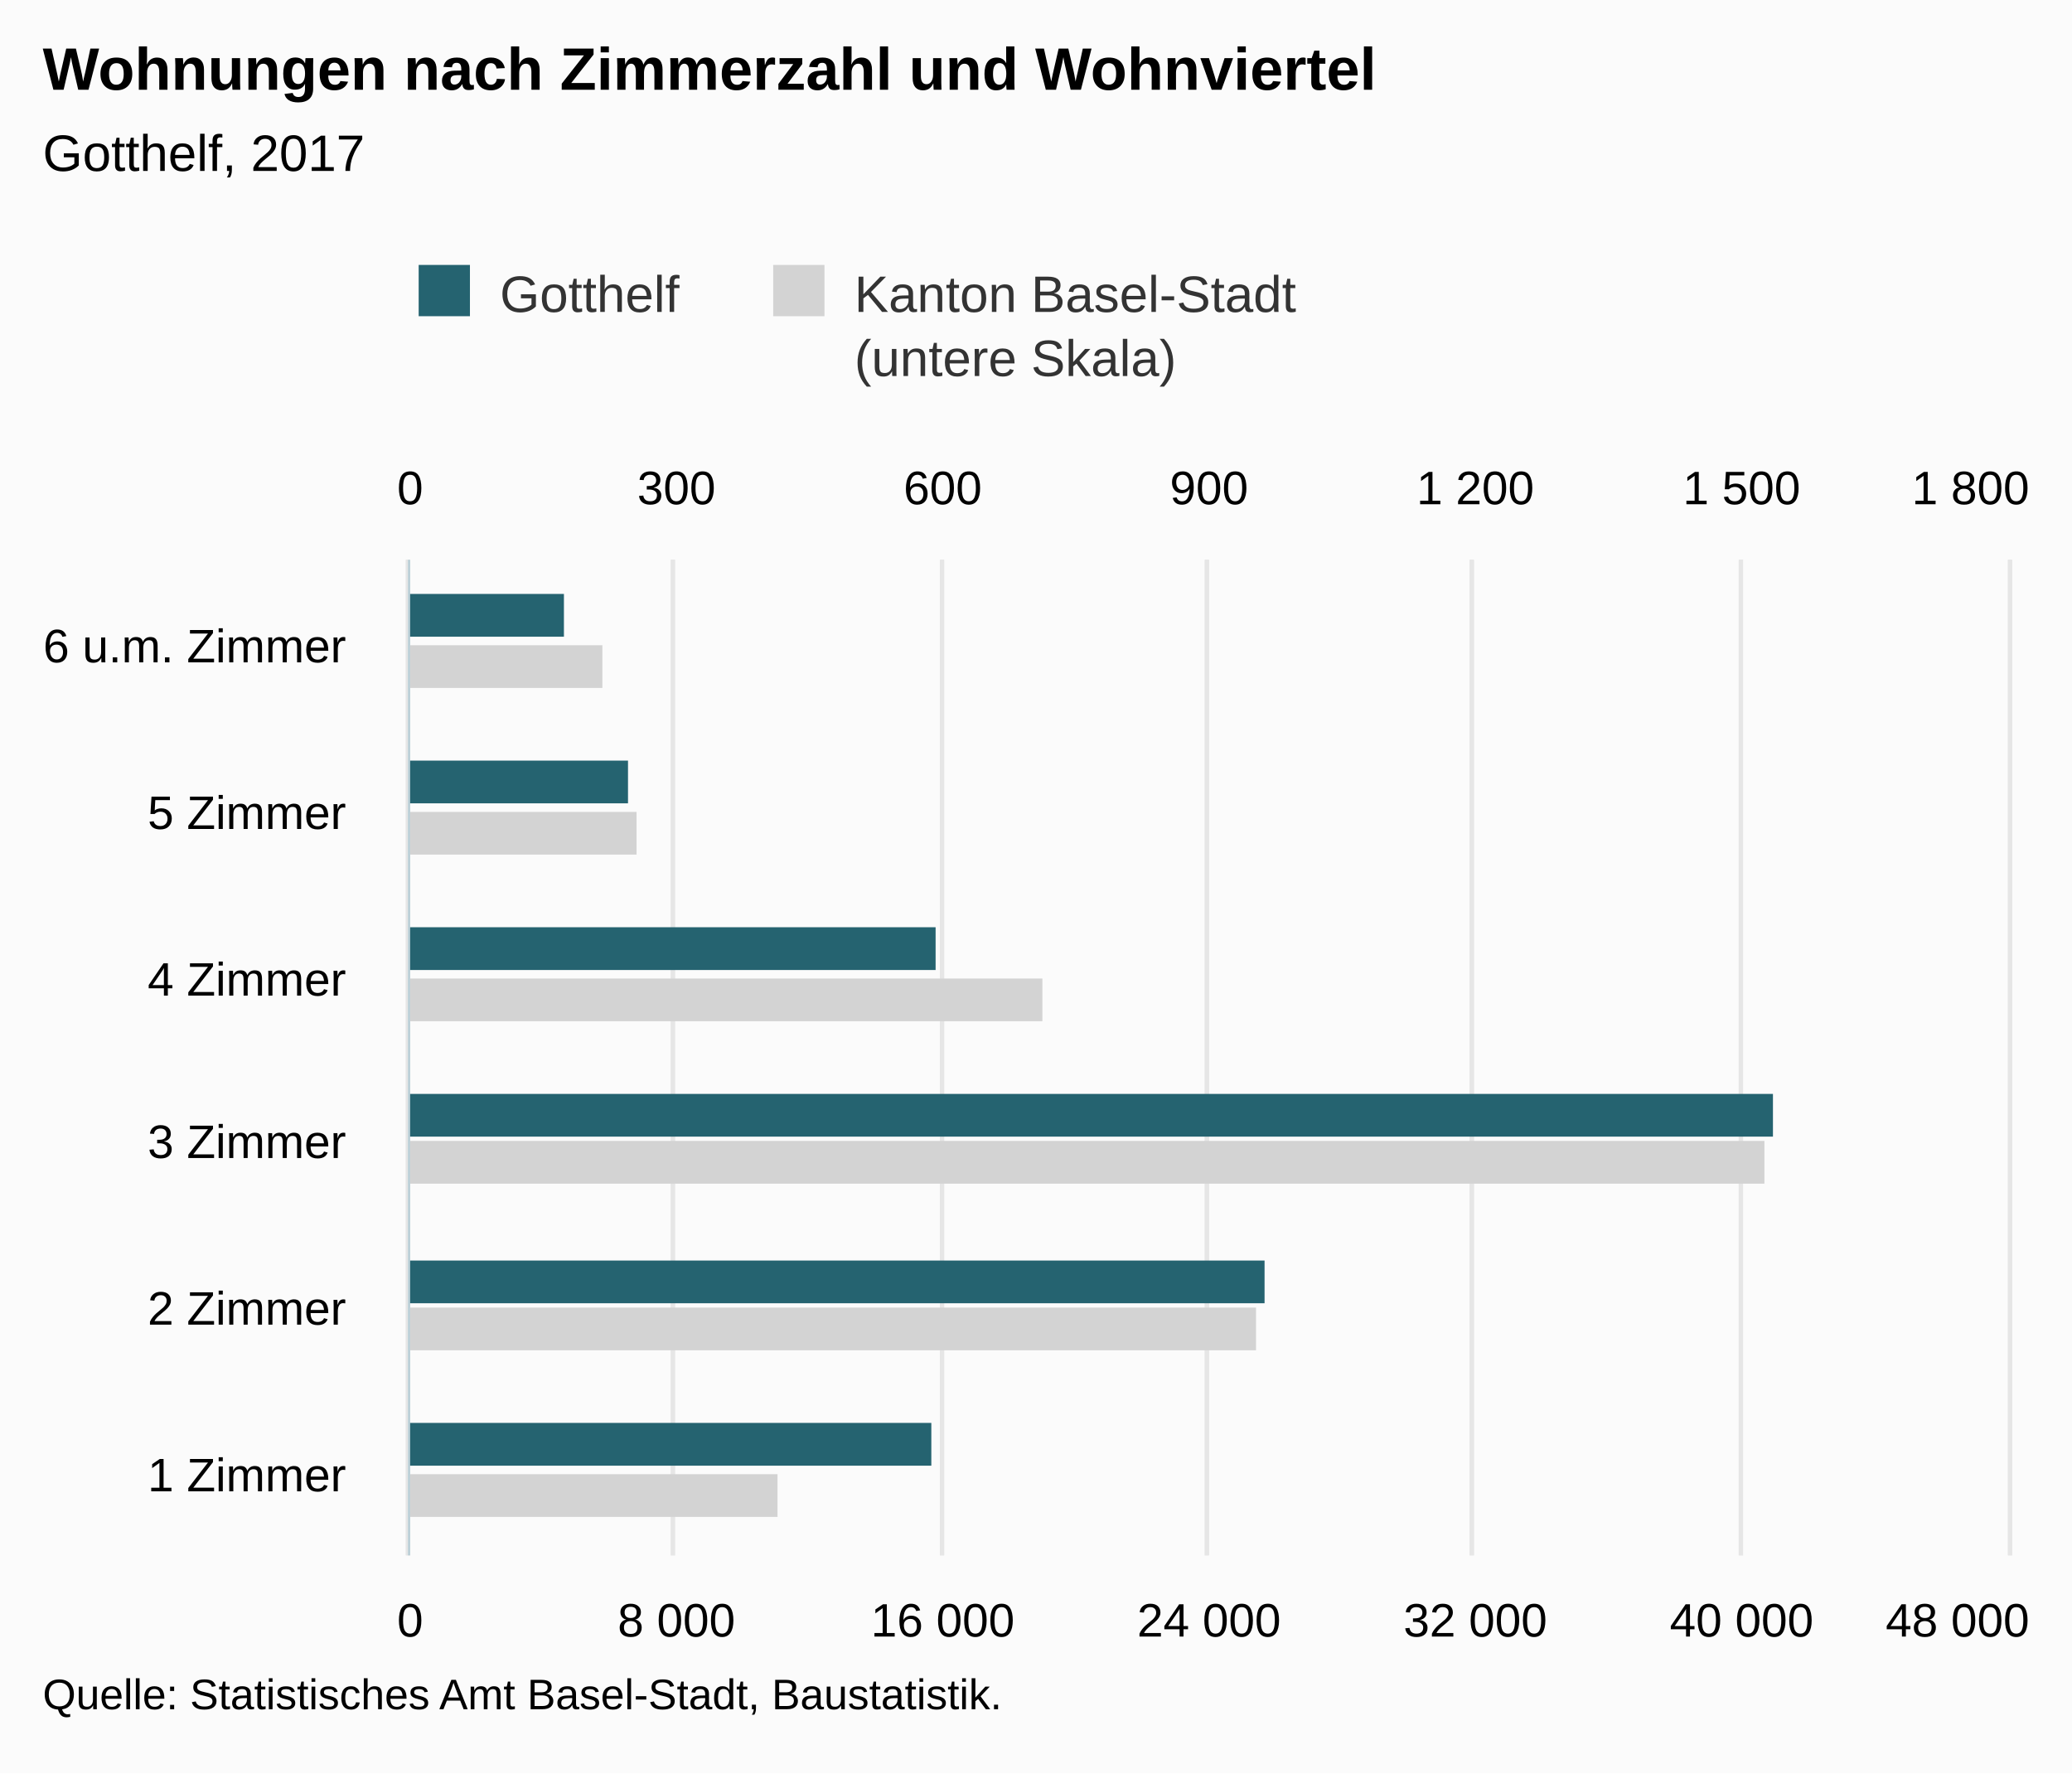
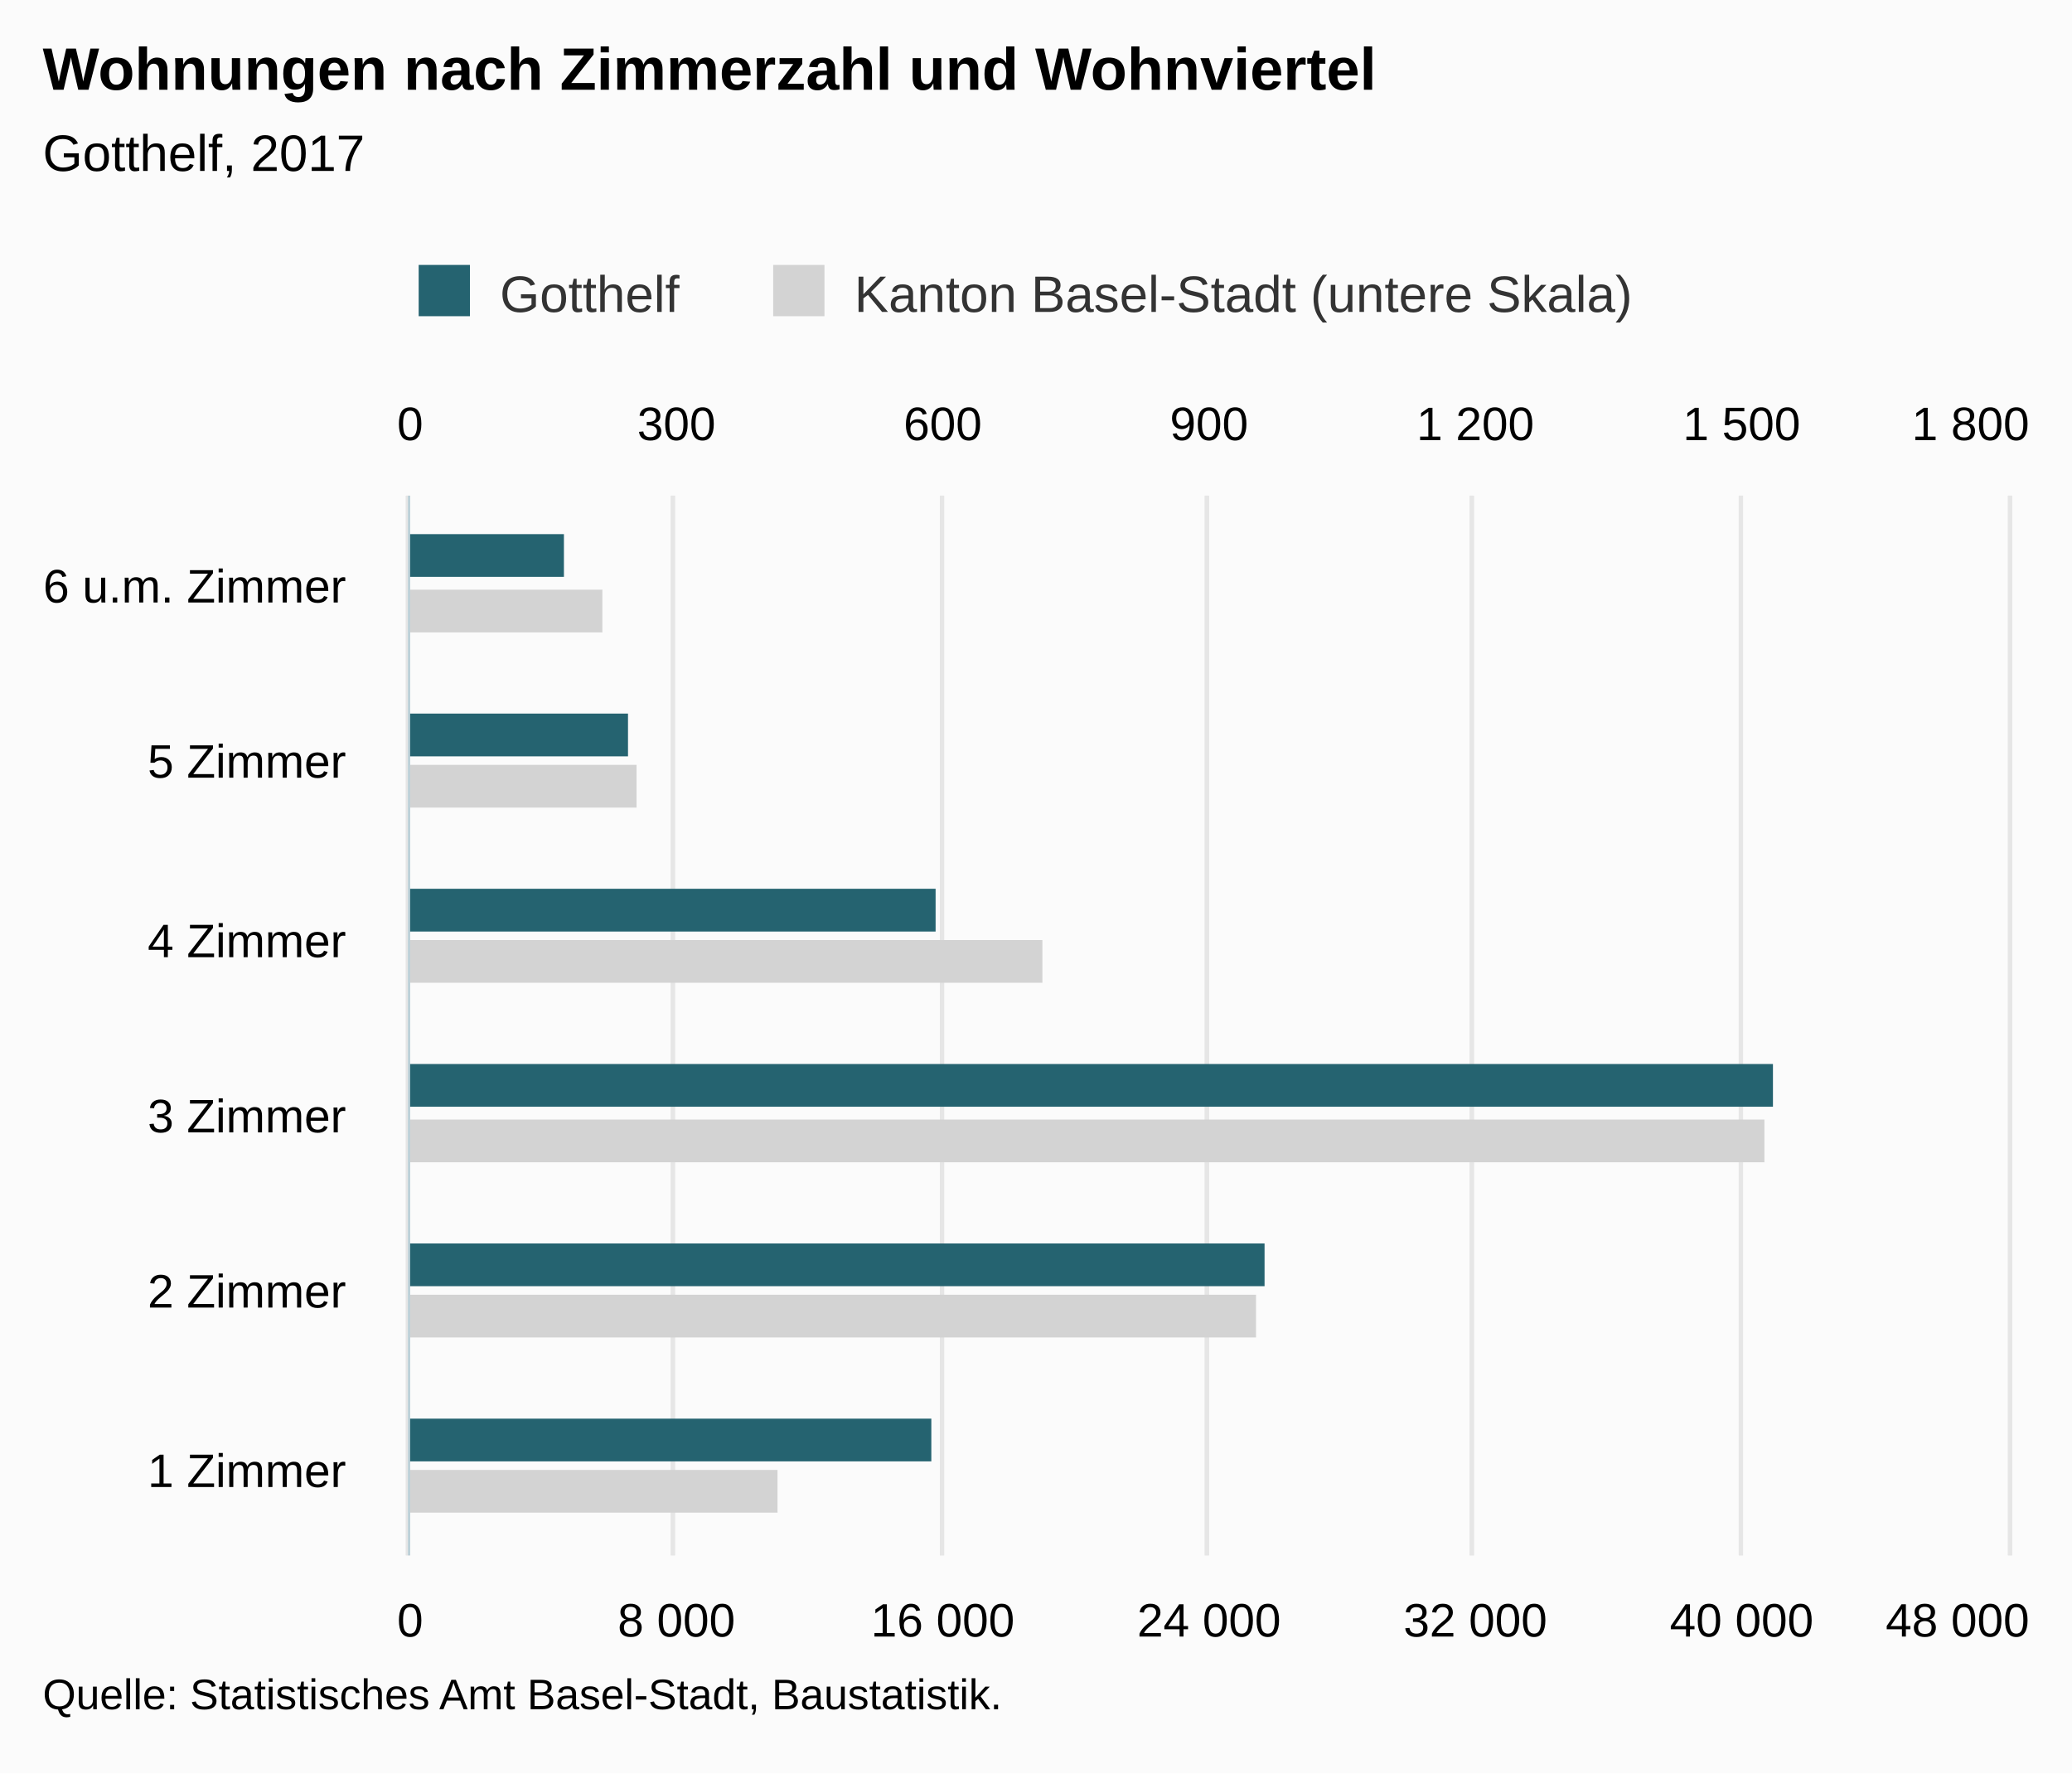
<svg xmlns="http://www.w3.org/2000/svg" version="1.1" class="highcharts-root" style="font-family:Arial;font-size:12px;" viewBox="0 0 485 415">
  <defs>
-     <clipPath id="highcharts-9e4r68k-8">
-       <rect x="0" y="0" width="233" height="374" fill="none" />
+     <clipPath id="highcharts-hu2pgiy-8">
+       <rect x="0" y="0" width="248" height="374" fill="none" />
    </clipPath>
-     <clipPath id="highcharts-9e4r68k-9">
-       <rect x="0" y="0" width="233" height="374" fill="none" />
+     <clipPath id="highcharts-hu2pgiy-9">
+       <rect x="0" y="0" width="248" height="374" fill="none" />
    </clipPath>
-     <clipPath id="highcharts-9e4r68k-10">
-       <rect x="0" y="0" width="233" height="374" fill="none" />
+     <clipPath id="highcharts-hu2pgiy-10">
+       <rect x="0" y="0" width="248" height="374" fill="none" />
    </clipPath>
  </defs>
  <rect fill="#fbfbfb" class="highcharts-background" x="0" y="0" width="485" height="415" rx="0" ry="0" />
-   <rect fill="none" class="highcharts-plot-background" x="96" y="131" width="374" height="233" />
+   <rect fill="none" class="highcharts-plot-background" x="96" y="116" width="374" height="248" />
  <g class="highcharts-pane-group" data-z-index="0" />
  <g class="highcharts-grid highcharts-xaxis-grid " data-z-index="1">
-     <path fill="none" data-z-index="1" class="highcharts-grid-line" d="M 96 325.5 L 470 325.5" opacity="1" />
-     <path fill="none" data-z-index="1" class="highcharts-grid-line" d="M 96 286.5 L 470 286.5" opacity="1" />
-     <path fill="none" data-z-index="1" class="highcharts-grid-line" d="M 96 248.5 L 470 248.5" opacity="1" />
-     <path fill="none" data-z-index="1" class="highcharts-grid-line" d="M 96 209.5 L 470 209.5" opacity="1" />
-     <path fill="none" data-z-index="1" class="highcharts-grid-line" d="M 96 170.5 L 470 170.5" opacity="1" />
-     <path fill="none" data-z-index="1" class="highcharts-grid-line" d="M 96 131.5 L 470 131.5" opacity="1" />
+     <path fill="none" data-z-index="1" class="highcharts-grid-line" d="M 96 323.5 L 470 323.5" opacity="1" />
+     <path fill="none" data-z-index="1" class="highcharts-grid-line" d="M 96 281.5 L 470 281.5" opacity="1" />
+     <path fill="none" data-z-index="1" class="highcharts-grid-line" d="M 96 240.5 L 470 240.5" opacity="1" />
+     <path fill="none" data-z-index="1" class="highcharts-grid-line" d="M 96 199.5 L 470 199.5" opacity="1" />
+     <path fill="none" data-z-index="1" class="highcharts-grid-line" d="M 96 157.5 L 470 157.5" opacity="1" />
+     <path fill="none" data-z-index="1" class="highcharts-grid-line" d="M 96 116.5 L 470 116.5" opacity="1" />
    <path fill="none" data-z-index="1" class="highcharts-grid-line" d="M 96 364.5 L 470 364.5" opacity="1" />
  </g>
  <g class="highcharts-grid highcharts-yaxis-grid " data-z-index="1">
-     <path fill="none" stroke="#e6e6e6" stroke-width="1" data-z-index="1" class="highcharts-grid-line" d="M 95.5 131 L 95.5 364" opacity="1" />
-     <path fill="none" stroke="#e6e6e6" stroke-width="1" data-z-index="1" class="highcharts-grid-line" d="M 157.5 131 L 157.5 364" opacity="1" />
-     <path fill="none" stroke="#e6e6e6" stroke-width="1" data-z-index="1" class="highcharts-grid-line" d="M 220.5 131 L 220.5 364" opacity="1" />
-     <path fill="none" stroke="#e6e6e6" stroke-width="1" data-z-index="1" class="highcharts-grid-line" d="M 282.5 131 L 282.5 364" opacity="1" />
-     <path fill="none" stroke="#e6e6e6" stroke-width="1" data-z-index="1" class="highcharts-grid-line" d="M 344.5 131 L 344.5 364" opacity="1" />
-     <path fill="none" stroke="#e6e6e6" stroke-width="1" data-z-index="1" class="highcharts-grid-line" d="M 407.5 131 L 407.5 364" opacity="1" />
-     <path fill="none" stroke="#e6e6e6" stroke-width="1" data-z-index="1" class="highcharts-grid-line" d="M 470.5 131 L 470.5 364" opacity="1" />
+     <path fill="none" stroke="#e6e6e6" stroke-width="1" data-z-index="1" class="highcharts-grid-line" d="M 95.5 116 L 95.5 364" opacity="1" />
+     <path fill="none" stroke="#e6e6e6" stroke-width="1" data-z-index="1" class="highcharts-grid-line" d="M 157.5 116 L 157.5 364" opacity="1" />
+     <path fill="none" stroke="#e6e6e6" stroke-width="1" data-z-index="1" class="highcharts-grid-line" d="M 220.5 116 L 220.5 364" opacity="1" />
+     <path fill="none" stroke="#e6e6e6" stroke-width="1" data-z-index="1" class="highcharts-grid-line" d="M 282.5 116 L 282.5 364" opacity="1" />
+     <path fill="none" stroke="#e6e6e6" stroke-width="1" data-z-index="1" class="highcharts-grid-line" d="M 344.5 116 L 344.5 364" opacity="1" />
+     <path fill="none" stroke="#e6e6e6" stroke-width="1" data-z-index="1" class="highcharts-grid-line" d="M 407.5 116 L 407.5 364" opacity="1" />
+     <path fill="none" stroke="#e6e6e6" stroke-width="1" data-z-index="1" class="highcharts-grid-line" d="M 470.5 116 L 470.5 364" opacity="1" />
  </g>
  <g class="highcharts-grid highcharts-yaxis-grid " data-z-index="1">
-     <path fill="none" stroke="#e6e6e6" stroke-width="1" data-z-index="1" class="highcharts-grid-line" d="M 95.5 131 L 95.5 364" opacity="1" />
-     <path fill="none" stroke="#e6e6e6" stroke-width="1" data-z-index="1" class="highcharts-grid-line" d="M 157.5 131 L 157.5 364" opacity="1" />
-     <path fill="none" stroke="#e6e6e6" stroke-width="1" data-z-index="1" class="highcharts-grid-line" d="M 220.5 131 L 220.5 364" opacity="1" />
-     <path fill="none" stroke="#e6e6e6" stroke-width="1" data-z-index="1" class="highcharts-grid-line" d="M 282.5 131 L 282.5 364" opacity="1" />
-     <path fill="none" stroke="#e6e6e6" stroke-width="1" data-z-index="1" class="highcharts-grid-line" d="M 344.5 131 L 344.5 364" opacity="1" />
-     <path fill="none" stroke="#e6e6e6" stroke-width="1" data-z-index="1" class="highcharts-grid-line" d="M 407.5 131 L 407.5 364" opacity="1" />
-     <path fill="none" stroke="#e6e6e6" stroke-width="1" data-z-index="1" class="highcharts-grid-line" d="M 470.5 131 L 470.5 364" opacity="1" />
+     <path fill="none" stroke="#e6e6e6" stroke-width="1" data-z-index="1" class="highcharts-grid-line" d="M 95.5 116 L 95.5 364" opacity="1" />
+     <path fill="none" stroke="#e6e6e6" stroke-width="1" data-z-index="1" class="highcharts-grid-line" d="M 157.5 116 L 157.5 364" opacity="1" />
+     <path fill="none" stroke="#e6e6e6" stroke-width="1" data-z-index="1" class="highcharts-grid-line" d="M 220.5 116 L 220.5 364" opacity="1" />
+     <path fill="none" stroke="#e6e6e6" stroke-width="1" data-z-index="1" class="highcharts-grid-line" d="M 282.5 116 L 282.5 364" opacity="1" />
+     <path fill="none" stroke="#e6e6e6" stroke-width="1" data-z-index="1" class="highcharts-grid-line" d="M 344.5 116 L 344.5 364" opacity="1" />
+     <path fill="none" stroke="#e6e6e6" stroke-width="1" data-z-index="1" class="highcharts-grid-line" d="M 407.5 116 L 407.5 364" opacity="1" />
+     <path fill="none" stroke="#e6e6e6" stroke-width="1" data-z-index="1" class="highcharts-grid-line" d="M 470.5 116 L 470.5 364" opacity="1" />
  </g>
-   <rect fill="none" class="highcharts-plot-border" data-z-index="1" x="96" y="131" width="374" height="233" />
+   <rect fill="none" class="highcharts-plot-border" data-z-index="1" x="96" y="116" width="374" height="248" />
  <g class="highcharts-axis highcharts-xaxis " data-z-index="2">
-     <path fill="none" class="highcharts-axis-line" stroke="#B9CFD7" stroke-width="0.5" data-z-index="7" d="M 95.75 131 L 95.75 364" />
+     <path fill="none" class="highcharts-axis-line" stroke="#B9CFD7" stroke-width="0.5" data-z-index="7" d="M 95.75 116 L 95.75 364" />
  </g>
  <g class="highcharts-axis highcharts-yaxis " data-z-index="2">
    <path fill="none" class="highcharts-axis-line" data-z-index="7" d="M 96 364 L 470 364" />
  </g>
  <g class="highcharts-axis highcharts-yaxis " data-z-index="2">
-     <path fill="none" class="highcharts-axis-line" data-z-index="7" d="M 96 131 L 470 131" />
+     <path fill="none" class="highcharts-axis-line" data-z-index="7" d="M 96 116 L 470 116" />
  </g>
  <g class="highcharts-series-group" data-z-index="3">
-     <g data-z-index="0.1" class="highcharts-series highcharts-series-0 highcharts-bar-series " transform="translate(470,364) rotate(90) scale(-1,1) scale(1 1)" clip-path="url(#highcharts-9e4r68k-9)">
-       <rect x="9" y="288" width="10" height="87" fill="lightgray" class="highcharts-point" />
-       <rect x="48" y="176" width="10" height="199" fill="lightgray" class="highcharts-point" />
-       <rect x="87" y="57" width="10" height="318" fill="lightgray" class="highcharts-point" />
-       <rect x="125" y="226" width="10" height="149" fill="lightgray" class="highcharts-point" />
-       <rect x="164" y="321" width="10" height="54" fill="lightgray" class="highcharts-point" />
-       <rect x="203" y="329" width="10" height="46" fill="lightgray" class="highcharts-point" />
+     <g data-z-index="0.1" class="highcharts-series highcharts-series-0 highcharts-bar-series " transform="translate(470,364) rotate(90) scale(-1,1) scale(1 1)" clip-path="url(#highcharts-hu2pgiy-9)">
+       <rect x="10" y="288" width="10" height="87" fill="lightgray" class="highcharts-point" />
+       <rect x="51" y="176" width="10" height="199" fill="lightgray" class="highcharts-point" />
+       <rect x="92" y="57" width="10" height="318" fill="lightgray" class="highcharts-point" />
+       <rect x="134" y="226" width="10" height="149" fill="lightgray" class="highcharts-point" />
+       <rect x="175" y="321" width="10" height="54" fill="lightgray" class="highcharts-point" />
+       <rect x="216" y="329" width="10" height="46" fill="lightgray" class="highcharts-point" />
    </g>
    <g data-z-index="0.1" class="highcharts-markers highcharts-series-0 highcharts-bar-series " transform="translate(470,364) rotate(90) scale(-1,1) scale(1 1)" clip-path="none" />
-     <g data-z-index="0.1" class="highcharts-series highcharts-series-1 highcharts-bar-series " transform="translate(470,364) rotate(90) scale(-1,1) scale(1 1)" clip-path="url(#highcharts-9e4r68k-10)">
-       <rect x="21" y="252" width="10" height="123" fill="rgb(37, 99, 112)" class="highcharts-point" />
-       <rect x="59" y="174" width="10" height="201" fill="rgb(37, 99, 112)" class="highcharts-point" />
-       <rect x="98" y="55" width="10" height="320" fill="rgb(37, 99, 112)" class="highcharts-point" />
-       <rect x="137" y="251" width="10" height="124" fill="rgb(37, 99, 112)" class="highcharts-point" />
-       <rect x="176" y="323" width="10" height="52" fill="rgb(37, 99, 112)" class="highcharts-point" />
-       <rect x="215" y="338" width="10" height="37" fill="rgb(37, 99, 112)" class="highcharts-point" />
+     <g data-z-index="0.1" class="highcharts-series highcharts-series-1 highcharts-bar-series " transform="translate(470,364) rotate(90) scale(-1,1) scale(1 1)" clip-path="url(#highcharts-hu2pgiy-10)">
+       <rect x="22" y="252" width="10" height="123" fill="rgb(37, 99, 112)" class="highcharts-point" />
+       <rect x="63" y="174" width="10" height="201" fill="rgb(37, 99, 112)" class="highcharts-point" />
+       <rect x="105" y="55" width="10" height="320" fill="rgb(37, 99, 112)" class="highcharts-point" />
+       <rect x="146" y="251" width="10" height="124" fill="rgb(37, 99, 112)" class="highcharts-point" />
+       <rect x="187" y="323" width="10" height="52" fill="rgb(37, 99, 112)" class="highcharts-point" />
+       <rect x="229" y="338" width="10" height="37" fill="rgb(37, 99, 112)" class="highcharts-point" />
    </g>
    <g data-z-index="0.1" class="highcharts-markers highcharts-series-1 highcharts-bar-series " transform="translate(470,364) rotate(90) scale(-1,1) scale(1 1)" clip-path="none" />
  </g>
  <text x="10" text-anchor="start" class="highcharts-title" data-z-index="4" style="color:#000000;font-size:14px;font-weight:bold;fill:#000000;" y="21">
    <tspan>Wohnungen nach Zimmerzahl und Wohnviertel</tspan>
  </text>
  <text x="10" text-anchor="start" class="highcharts-subtitle" data-z-index="4" style="color:#000000;font-size:12px;font-weight:normal;font-family:Arial;fill:#000000;" y="40">
    <tspan>Gotthelf, 2017</tspan>
  </text>
  <g class="highcharts-legend" data-z-index="7" transform="translate(88,55)">
-     <rect fill="none" class="highcharts-legend-box" rx="0" ry="0" x="0" y="0" width="223" height="40" visibility="visible" />
+     <rect fill="none" class="highcharts-legend-box" rx="0" ry="0" x="0" y="0" width="301" height="25" visibility="visible" />
    <g data-z-index="1">
      <g>
        <g class="highcharts-legend-item highcharts-bar-series highcharts-color-undefined highcharts-series-1" data-z-index="1" transform="translate(8,3)">
          <text x="21" style="color:#333333;font-size:12px;font-weight:normal;cursor:pointer;fill:#333333;" text-anchor="start" data-z-index="2" y="15">
            <tspan>Gotthelf</tspan>
          </text>
          <rect x="2" y="4" width="12" height="12" fill="rgb(37, 99, 112)" class="highcharts-point" data-z-index="3" />
        </g>
        <g class="highcharts-legend-item highcharts-bar-series highcharts-color-undefined highcharts-series-0" data-z-index="1" transform="translate(90.98438,3)">
          <text x="21" y="15" style="color:#333333;font-size:12px;font-weight:normal;cursor:pointer;fill:#333333;" text-anchor="start" data-z-index="2">
-             <tspan>Kanton Basel-Stadt</tspan>
-             <tspan x="21" dy="15">(untere Skala)</tspan>
+             <tspan>Kanton Basel-Stadt (untere Skala)</tspan>
          </text>
          <rect x="2" y="4" width="12" height="12" fill="lightgray" class="highcharts-point" data-z-index="3" />
        </g>
      </g>
    </g>
  </g>
  <g class="highcharts-axis-labels highcharts-xaxis-labels " data-z-index="7">
-     <text x="81" style="color:#000000;cursor:default;font-size:11px;fill:#000000;" text-anchor="end" transform="translate(0,0)" y="349" opacity="1">
+     <text x="81" style="color:#000000;cursor:default;font-size:11px;fill:#000000;" text-anchor="end" transform="translate(0,0)" y="348" opacity="1">
      <tspan>1 Zimmer</tspan>
    </text>
-     <text x="81" style="color:#000000;cursor:default;font-size:11px;fill:#000000;" text-anchor="end" transform="translate(0,0)" y="310" opacity="1">
+     <text x="81" style="color:#000000;cursor:default;font-size:11px;fill:#000000;" text-anchor="end" transform="translate(0,0)" y="306" opacity="1">
      <tspan>2 Zimmer</tspan>
    </text>
-     <text x="81" style="color:#000000;cursor:default;font-size:11px;fill:#000000;" text-anchor="end" transform="translate(0,0)" y="271" opacity="1">
+     <text x="81" style="color:#000000;cursor:default;font-size:11px;fill:#000000;" text-anchor="end" transform="translate(0,0)" y="265" opacity="1">
      <tspan>3 Zimmer</tspan>
    </text>
-     <text x="81" style="color:#000000;cursor:default;font-size:11px;fill:#000000;" text-anchor="end" transform="translate(0,0)" y="233" opacity="1">
+     <text x="81" style="color:#000000;cursor:default;font-size:11px;fill:#000000;" text-anchor="end" transform="translate(0,0)" y="224" opacity="1">
      <tspan>4 Zimmer</tspan>
    </text>
-     <text x="81" style="color:#000000;cursor:default;font-size:11px;fill:#000000;" text-anchor="end" transform="translate(0,0)" y="194" opacity="1">
+     <text x="81" style="color:#000000;cursor:default;font-size:11px;fill:#000000;" text-anchor="end" transform="translate(0,0)" y="182" opacity="1">
      <tspan>5 Zimmer</tspan>
    </text>
-     <text x="81" style="color:#000000;cursor:default;font-size:11px;fill:#000000;" text-anchor="end" transform="translate(0,0)" y="155" opacity="1">
+     <text x="81" style="color:#000000;cursor:default;font-size:11px;fill:#000000;" text-anchor="end" transform="translate(0,0)" y="141" opacity="1">
      <tspan>6 u.m. Zimmer</tspan>
    </text>
  </g>
  <g class="highcharts-axis-labels highcharts-yaxis-labels " data-z-index="7">
    <text x="96" style="color:#000000;cursor:default;font-size:11px;fill:#000000;" text-anchor="middle" transform="translate(0,0)" y="383" opacity="1">0</text>
    <text x="158.333" style="color:#000000;cursor:default;font-size:11px;fill:#000000;" text-anchor="middle" transform="translate(0,0)" y="383" opacity="1">
      <tspan>8 000</tspan>
    </text>
    <text x="220.667" style="color:#000000;cursor:default;font-size:11px;fill:#000000;" text-anchor="middle" transform="translate(0,0)" y="383" opacity="1">
      <tspan>16 000</tspan>
    </text>
    <text x="283" style="color:#000000;cursor:default;font-size:11px;fill:#000000;" text-anchor="middle" transform="translate(0,0)" y="383" opacity="1">
      <tspan>24 000</tspan>
    </text>
    <text x="345.333" style="color:#000000;cursor:default;font-size:11px;fill:#000000;" text-anchor="middle" transform="translate(0,0)" y="383" opacity="1">
      <tspan>32 000</tspan>
    </text>
    <text x="407.667" style="color:#000000;cursor:default;font-size:11px;fill:#000000;" text-anchor="middle" transform="translate(0,0)" y="383" opacity="1">
      <tspan>40 000</tspan>
    </text>
    <text x="458.203" style="color:#000000;cursor:default;font-size:11px;fill:#000000;" text-anchor="middle" transform="translate(0,0)" y="383" opacity="1">
      <tspan>48 000</tspan>
    </text>
  </g>
  <g class="highcharts-axis-labels highcharts-yaxis-labels " data-z-index="7">
-     <text x="96" style="color:#000000;cursor:default;font-size:11px;fill:#000000;" text-anchor="middle" transform="translate(0,0)" y="118" opacity="1">0</text>
-     <text x="407.667" style="color:#000000;cursor:default;font-size:11px;fill:#000000;" text-anchor="middle" transform="translate(0,0)" y="118" opacity="1">
+     <text x="96" style="color:#000000;cursor:default;font-size:11px;fill:#000000;" text-anchor="middle" transform="translate(0,0)" y="103" opacity="1">0</text>
+     <text x="407.667" style="color:#000000;cursor:default;font-size:11px;fill:#000000;" text-anchor="middle" transform="translate(0,0)" y="103" opacity="1">
      <tspan>1 500</tspan>
    </text>
-     <text x="158.333" style="color:#000000;cursor:default;font-size:11px;fill:#000000;" text-anchor="middle" transform="translate(0,0)" y="118" opacity="1">300</text>
-     <text x="220.667" style="color:#000000;cursor:default;font-size:11px;fill:#000000;" text-anchor="middle" transform="translate(0,0)" y="118" opacity="1">600</text>
-     <text x="283" style="color:#000000;cursor:default;font-size:11px;fill:#000000;" text-anchor="middle" transform="translate(0,0)" y="118" opacity="1">900</text>
-     <text x="345.333" style="color:#000000;cursor:default;font-size:11px;fill:#000000;" text-anchor="middle" transform="translate(0,0)" y="118" opacity="1">
+     <text x="158.333" style="color:#000000;cursor:default;font-size:11px;fill:#000000;" text-anchor="middle" transform="translate(0,0)" y="103" opacity="1">300</text>
+     <text x="220.667" style="color:#000000;cursor:default;font-size:11px;fill:#000000;" text-anchor="middle" transform="translate(0,0)" y="103" opacity="1">600</text>
+     <text x="283" style="color:#000000;cursor:default;font-size:11px;fill:#000000;" text-anchor="middle" transform="translate(0,0)" y="103" opacity="1">900</text>
+     <text x="345.333" style="color:#000000;cursor:default;font-size:11px;fill:#000000;" text-anchor="middle" transform="translate(0,0)" y="103" opacity="1">
      <tspan>1 200</tspan>
    </text>
-     <text x="461.258" style="color:#000000;cursor:default;font-size:11px;fill:#000000;" text-anchor="middle" transform="translate(0,0)" y="118" opacity="1">
+     <text x="461.258" style="color:#000000;cursor:default;font-size:11px;fill:#000000;" text-anchor="middle" transform="translate(0,0)" y="103" opacity="1">
      <tspan>1 800</tspan>
    </text>
  </g>
  <text x="10" class="highcharts-credits" text-anchor="start" data-z-index="8" style="cursor:default;color:#000000;font-size:10px;fill:#000000;" y="400">
    <tspan>Quelle: Statistisches Amt Basel-Stadt, Baustatistik.</tspan>
  </text>
</svg>
